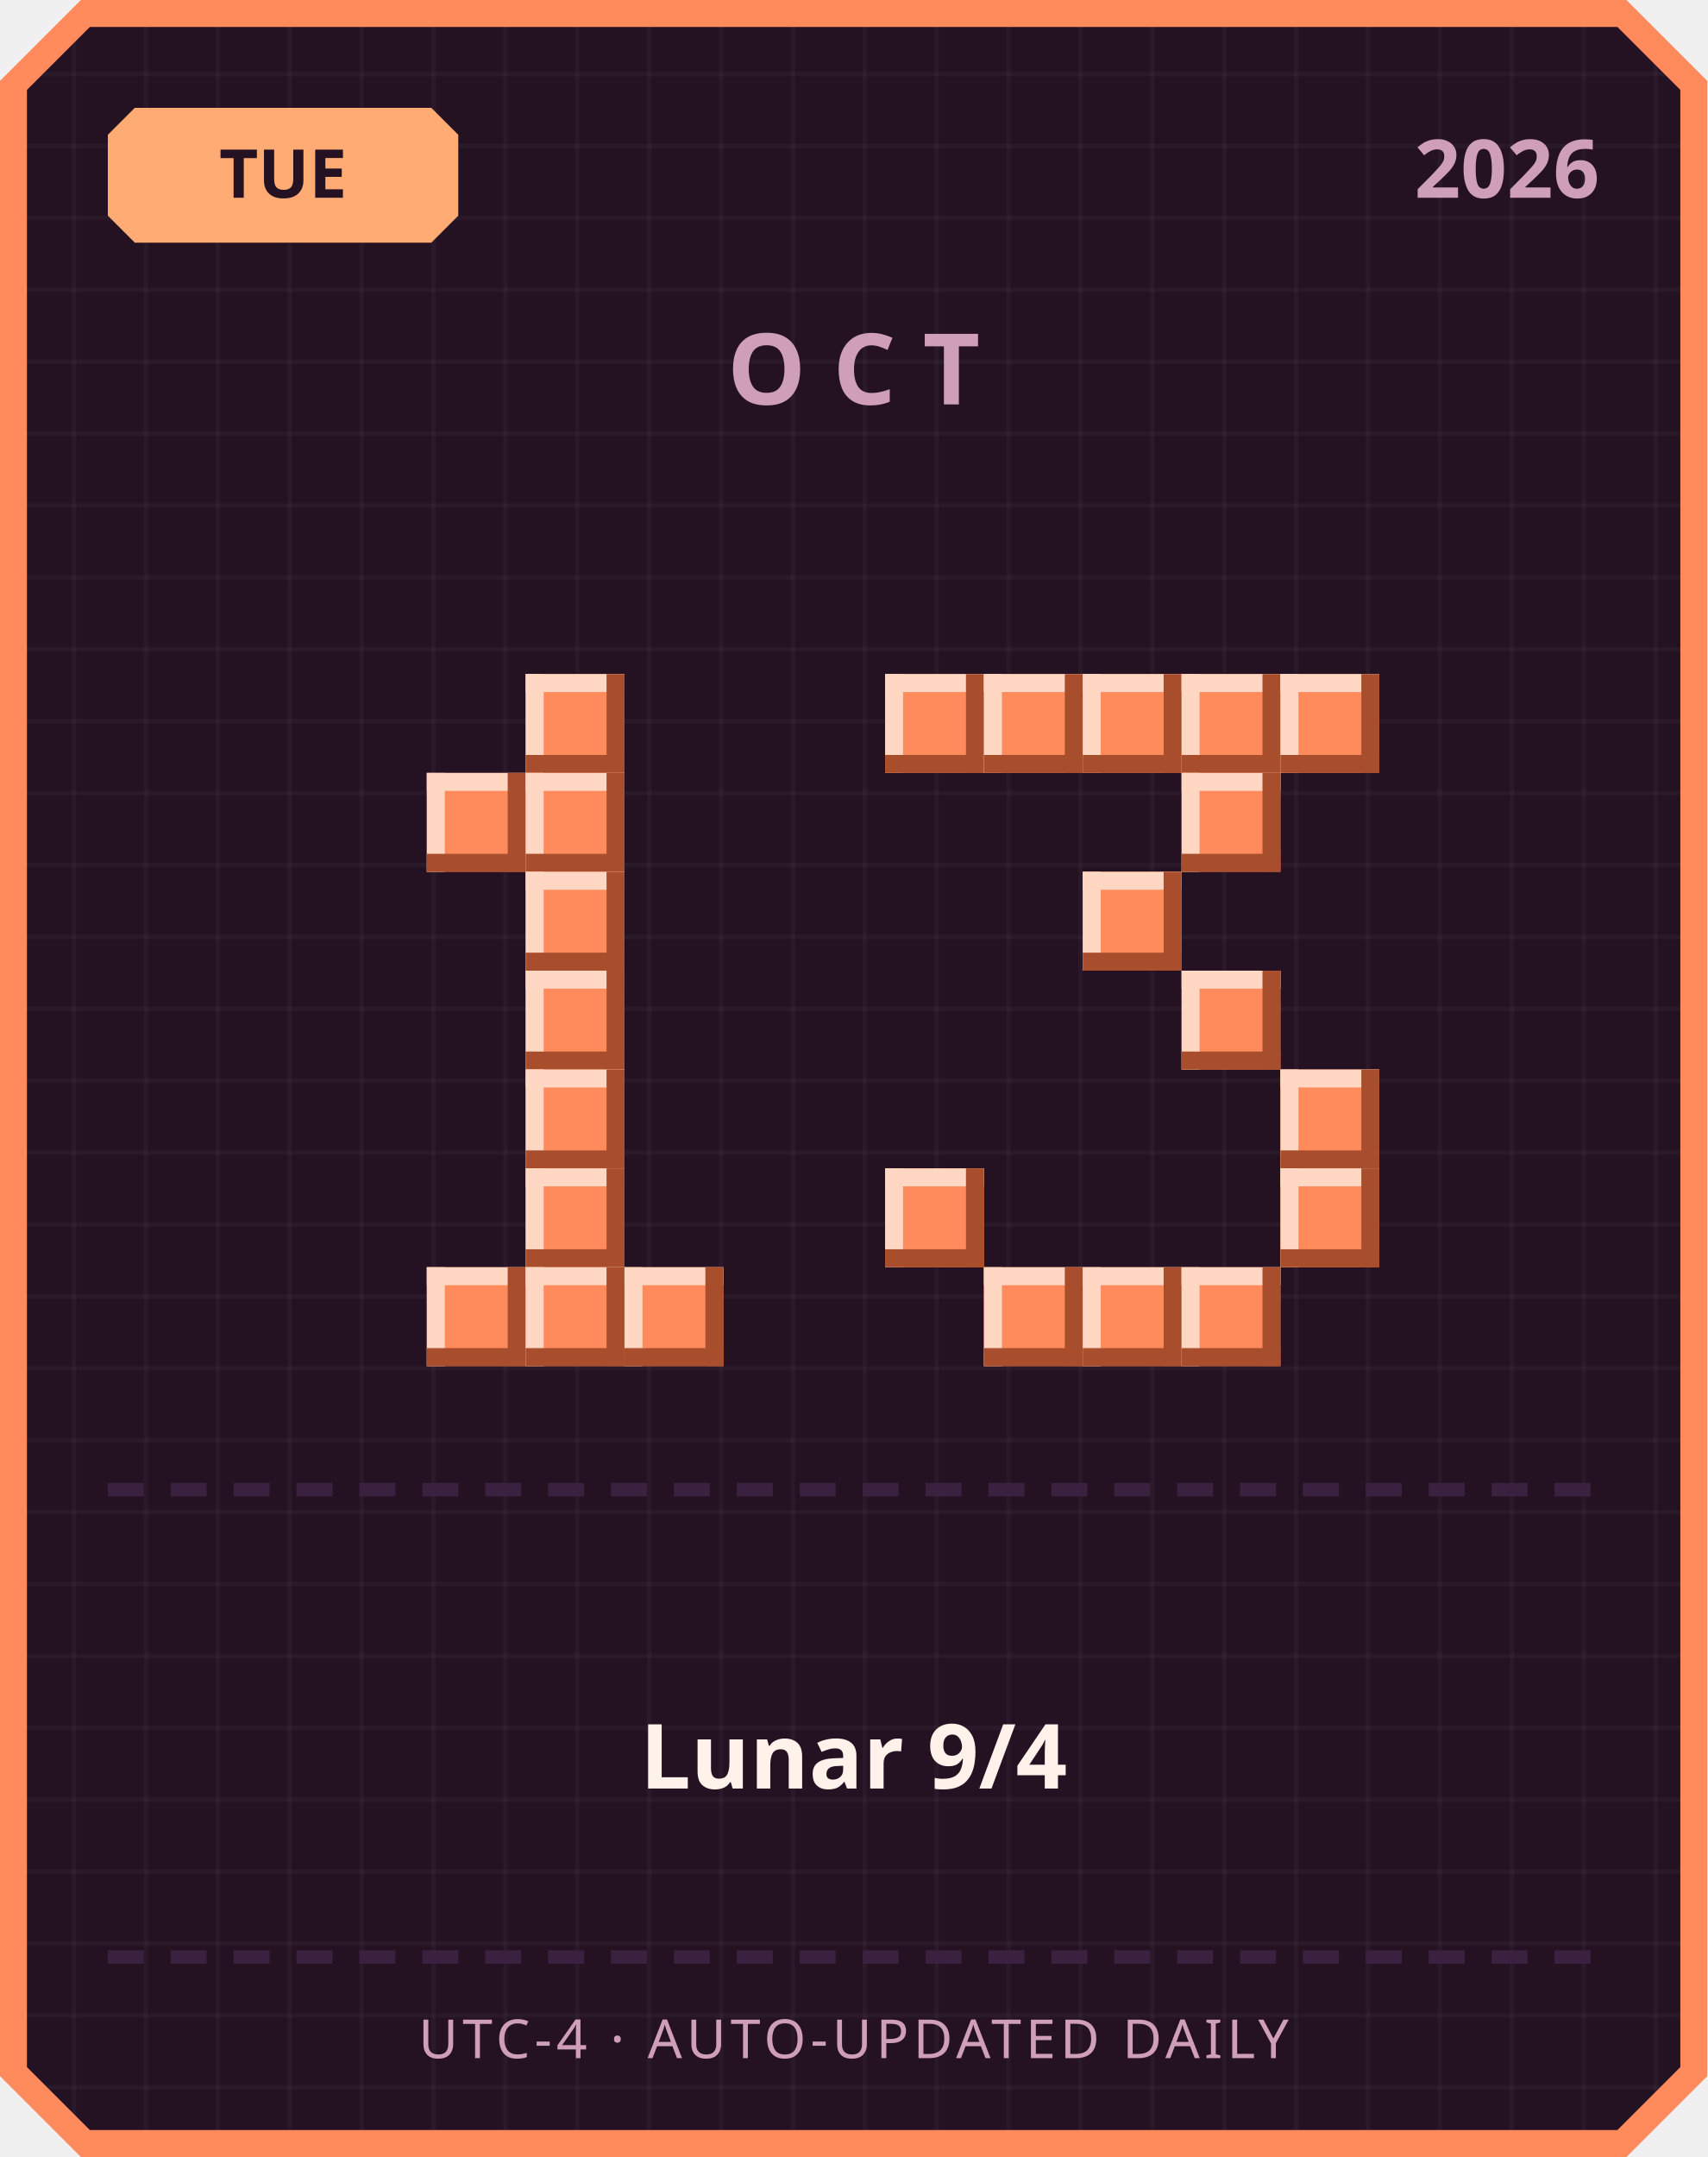
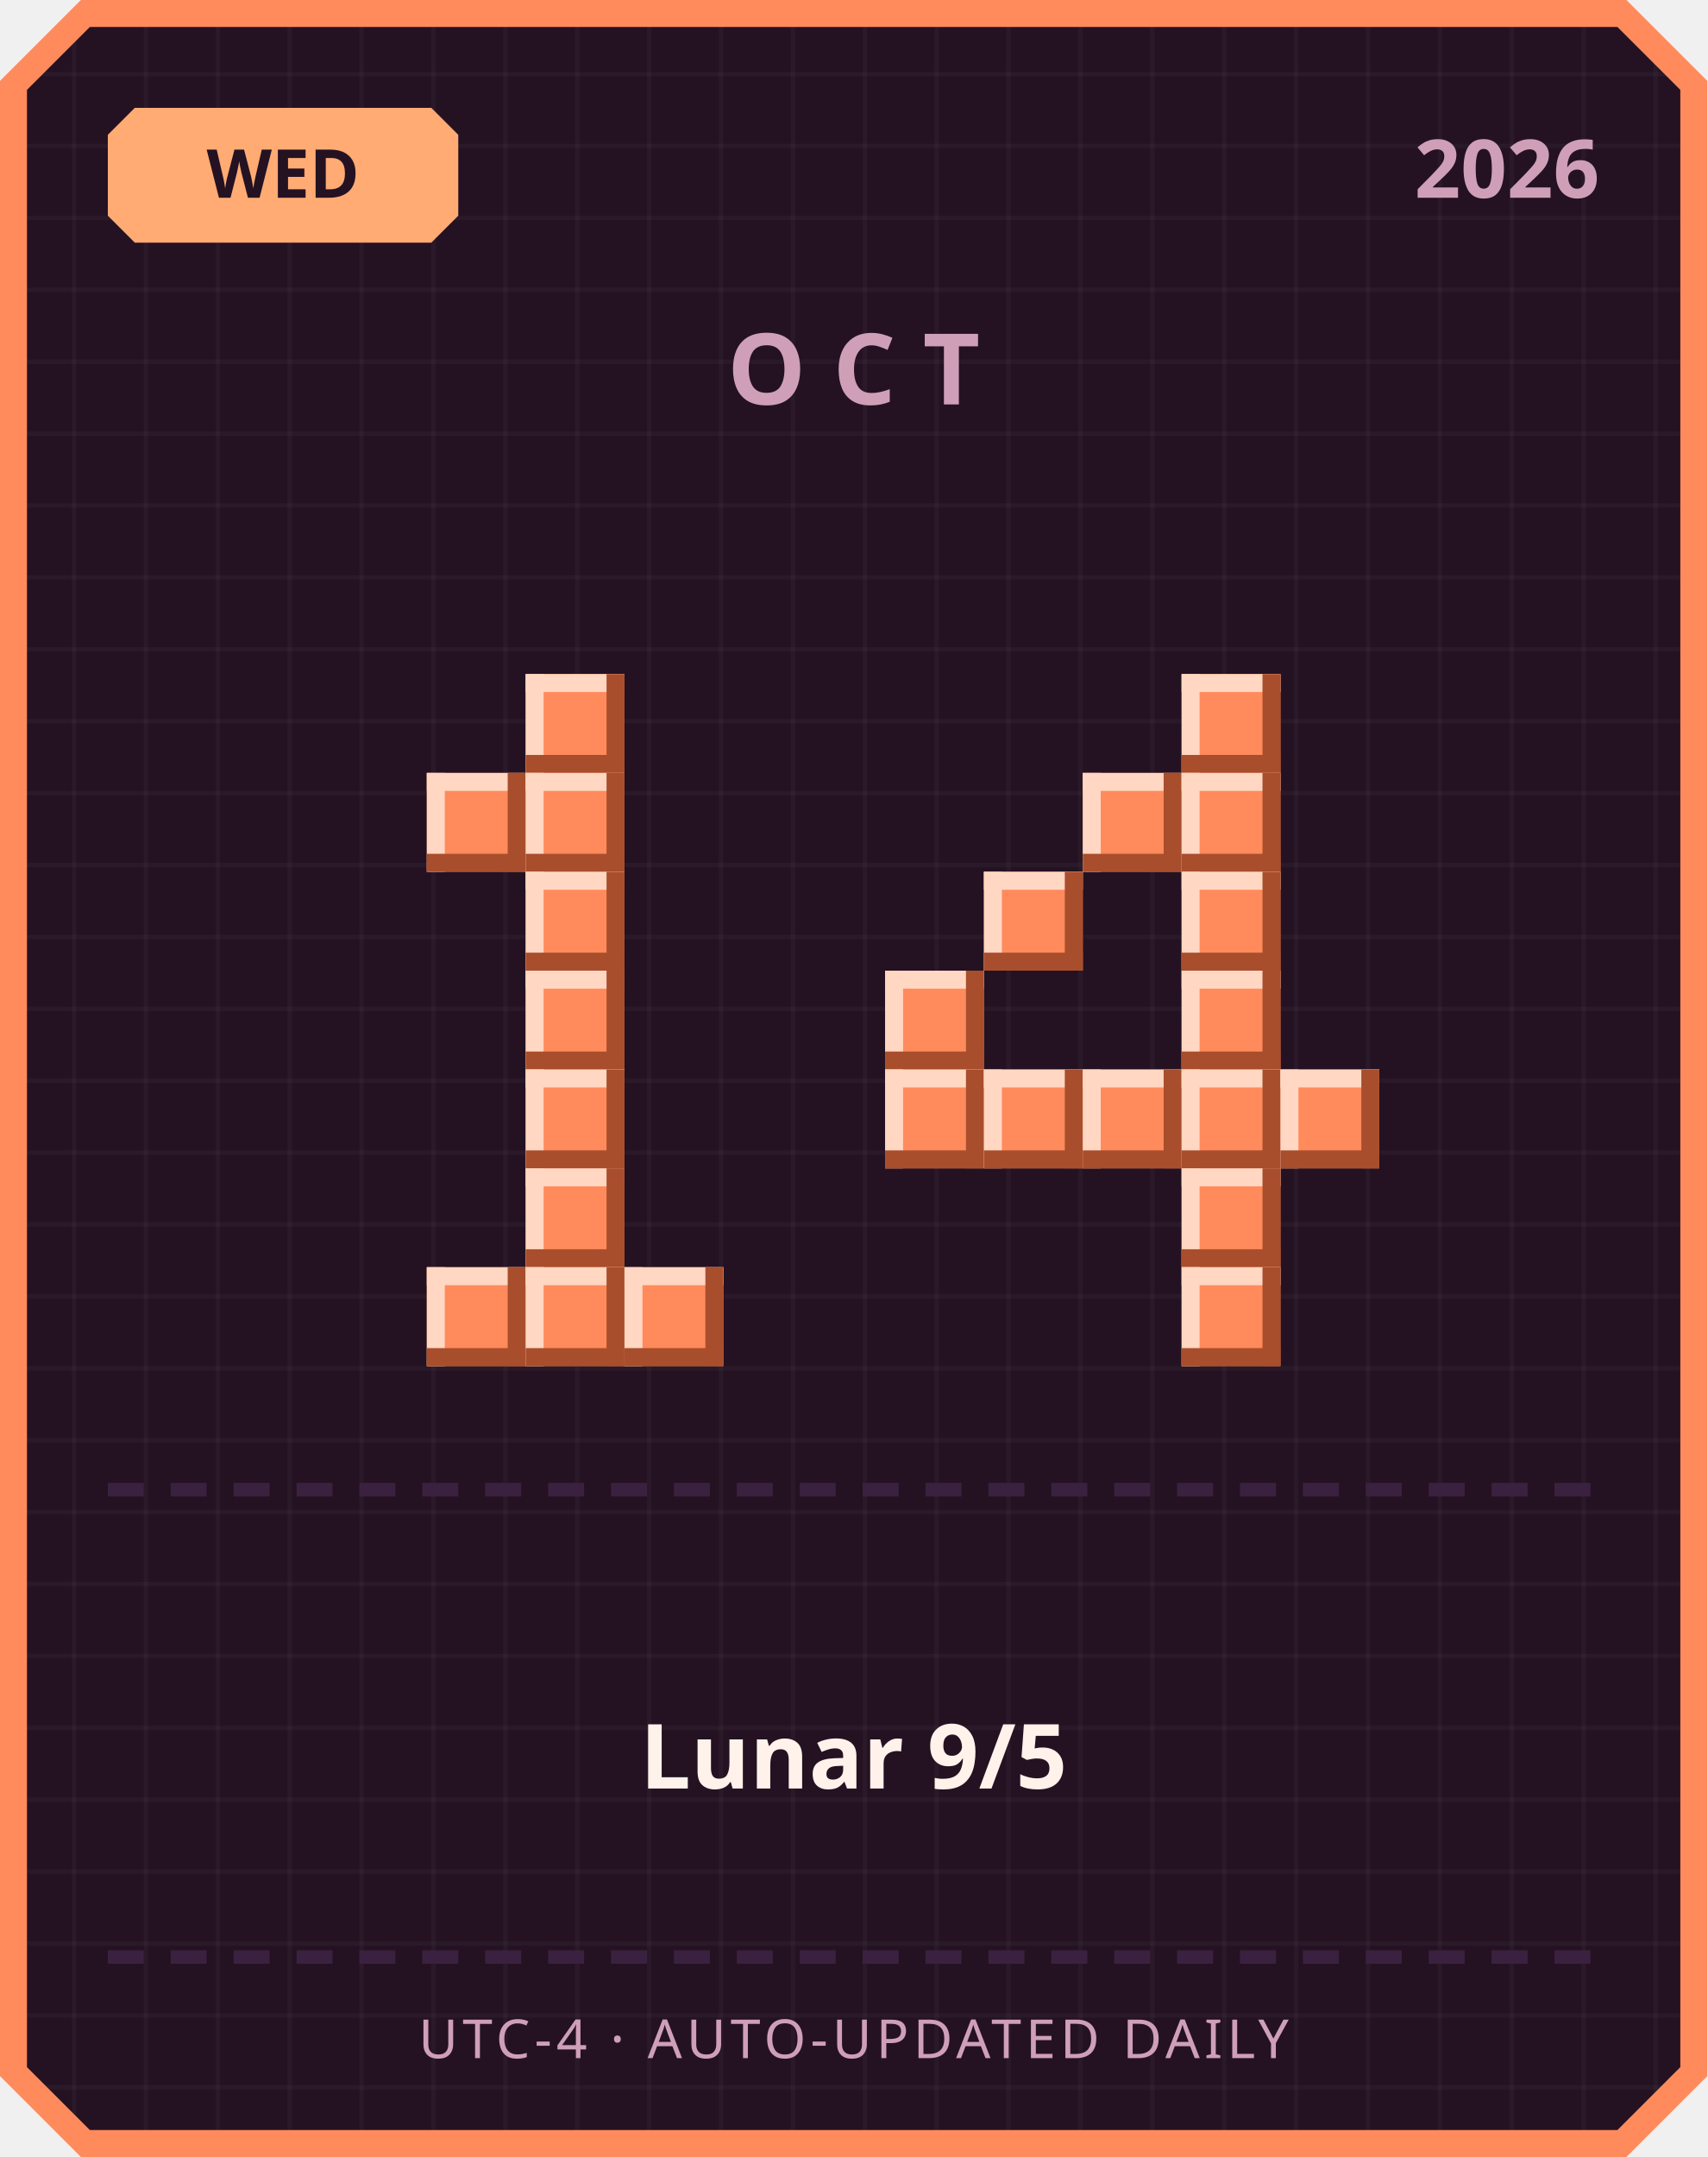
<svg xmlns="http://www.w3.org/2000/svg" width="380" height="480" viewBox="0 0 380 480">
  <defs>
    <pattern id="grid" width="16" height="16" patternUnits="userSpaceOnUse">
      <rect width="16" height="16" fill="#241222" />
      <rect width="1" height="16" fill="#ffffff" opacity="0.03" />
      <rect width="16" height="1" fill="#ffffff" opacity="0.03" />
    </pattern>
  </defs>
  <path d="M 18,0 L 362,0 L 380,18 L 380,462 L 362,480 L 18,480 L 0,462 L 0,18 Z" fill="#ff8a5c" />
  <path d="M 20,6 L 360,6 L 374,20 L 374,460 L 360,474 L 20,474 L 6,460 L 6,20 Z" fill="url(#grid)" />
  <path d="M 30,24 L 96,24 L 102,30 L 102,48 L 96,54 L 30,54 L 24,48 L 24,30 Z" fill="#ffab73" />
-   <text x="63" y="44" text-anchor="middle" font-family="'Segoe UI', sans-serif" font-size="15" font-weight="700" fill="#241222">TUE</text>
+   <text x="63" y="44" text-anchor="middle" font-family="'Segoe UI', sans-serif" font-size="15" font-weight="700" fill="#241222">WED</text>
  <text x="356" y="44" text-anchor="end" font-family="'Segoe UI', sans-serif" font-size="18" font-weight="700" fill="#cf9fb8">2026</text>
  <text x="190" y="90" text-anchor="middle" font-family="'Segoe UI', sans-serif" font-size="22" font-weight="700" letter-spacing="6" fill="#cf9fb8">OCT</text>
  <rect x="117" y="150" width="22" height="22" fill="#ff8a5c" />
  <rect x="117" y="150" width="22" height="4" fill="#ffd7c2" />
  <rect x="117" y="150" width="4" height="22" fill="#ffd7c2" />
  <rect x="117" y="168" width="22" height="4" fill="#a84e2c" />
  <rect x="135" y="150" width="4" height="22" fill="#a84e2c" />
  <rect x="95" y="172" width="22" height="22" fill="#ff8a5c" />
  <rect x="95" y="172" width="22" height="4" fill="#ffd7c2" />
  <rect x="95" y="172" width="4" height="22" fill="#ffd7c2" />
  <rect x="95" y="190" width="22" height="4" fill="#a84e2c" />
  <rect x="113" y="172" width="4" height="22" fill="#a84e2c" />
  <rect x="117" y="172" width="22" height="22" fill="#ff8a5c" />
  <rect x="117" y="172" width="22" height="4" fill="#ffd7c2" />
  <rect x="117" y="172" width="4" height="22" fill="#ffd7c2" />
  <rect x="117" y="190" width="22" height="4" fill="#a84e2c" />
  <rect x="135" y="172" width="4" height="22" fill="#a84e2c" />
  <rect x="117" y="194" width="22" height="22" fill="#ff8a5c" />
  <rect x="117" y="194" width="22" height="4" fill="#ffd7c2" />
  <rect x="117" y="194" width="4" height="22" fill="#ffd7c2" />
  <rect x="117" y="212" width="22" height="4" fill="#a84e2c" />
  <rect x="135" y="194" width="4" height="22" fill="#a84e2c" />
  <rect x="117" y="216" width="22" height="22" fill="#ff8a5c" />
  <rect x="117" y="216" width="22" height="4" fill="#ffd7c2" />
  <rect x="117" y="216" width="4" height="22" fill="#ffd7c2" />
  <rect x="117" y="234" width="22" height="4" fill="#a84e2c" />
  <rect x="135" y="216" width="4" height="22" fill="#a84e2c" />
  <rect x="117" y="238" width="22" height="22" fill="#ff8a5c" />
  <rect x="117" y="238" width="22" height="4" fill="#ffd7c2" />
  <rect x="117" y="238" width="4" height="22" fill="#ffd7c2" />
  <rect x="117" y="256" width="22" height="4" fill="#a84e2c" />
  <rect x="135" y="238" width="4" height="22" fill="#a84e2c" />
  <rect x="117" y="260" width="22" height="22" fill="#ff8a5c" />
  <rect x="117" y="260" width="22" height="4" fill="#ffd7c2" />
  <rect x="117" y="260" width="4" height="22" fill="#ffd7c2" />
  <rect x="117" y="278" width="22" height="4" fill="#a84e2c" />
  <rect x="135" y="260" width="4" height="22" fill="#a84e2c" />
  <rect x="95" y="282" width="22" height="22" fill="#ff8a5c" />
  <rect x="95" y="282" width="22" height="4" fill="#ffd7c2" />
  <rect x="95" y="282" width="4" height="22" fill="#ffd7c2" />
  <rect x="95" y="300" width="22" height="4" fill="#a84e2c" />
  <rect x="113" y="282" width="4" height="22" fill="#a84e2c" />
  <rect x="117" y="282" width="22" height="22" fill="#ff8a5c" />
  <rect x="117" y="282" width="22" height="4" fill="#ffd7c2" />
  <rect x="117" y="282" width="4" height="22" fill="#ffd7c2" />
  <rect x="117" y="300" width="22" height="4" fill="#a84e2c" />
  <rect x="135" y="282" width="4" height="22" fill="#a84e2c" />
  <rect x="139" y="282" width="22" height="22" fill="#ff8a5c" />
  <rect x="139" y="282" width="22" height="4" fill="#ffd7c2" />
  <rect x="139" y="282" width="4" height="22" fill="#ffd7c2" />
  <rect x="139" y="300" width="22" height="4" fill="#a84e2c" />
  <rect x="157" y="282" width="4" height="22" fill="#a84e2c" />
-   <rect x="197" y="150" width="22" height="22" fill="#ff8a5c" />
-   <rect x="197" y="150" width="22" height="4" fill="#ffd7c2" />
-   <rect x="197" y="150" width="4" height="22" fill="#ffd7c2" />
-   <rect x="197" y="168" width="22" height="4" fill="#a84e2c" />
-   <rect x="215" y="150" width="4" height="22" fill="#a84e2c" />
-   <rect x="219" y="150" width="22" height="22" fill="#ff8a5c" />
-   <rect x="219" y="150" width="22" height="4" fill="#ffd7c2" />
-   <rect x="219" y="150" width="4" height="22" fill="#ffd7c2" />
-   <rect x="219" y="168" width="22" height="4" fill="#a84e2c" />
-   <rect x="237" y="150" width="4" height="22" fill="#a84e2c" />
-   <rect x="241" y="150" width="22" height="22" fill="#ff8a5c" />
-   <rect x="241" y="150" width="22" height="4" fill="#ffd7c2" />
-   <rect x="241" y="150" width="4" height="22" fill="#ffd7c2" />
-   <rect x="241" y="168" width="22" height="4" fill="#a84e2c" />
-   <rect x="259" y="150" width="4" height="22" fill="#a84e2c" />
  <rect x="263" y="150" width="22" height="22" fill="#ff8a5c" />
  <rect x="263" y="150" width="22" height="4" fill="#ffd7c2" />
  <rect x="263" y="150" width="4" height="22" fill="#ffd7c2" />
  <rect x="263" y="168" width="22" height="4" fill="#a84e2c" />
  <rect x="281" y="150" width="4" height="22" fill="#a84e2c" />
-   <rect x="285" y="150" width="22" height="22" fill="#ff8a5c" />
-   <rect x="285" y="150" width="22" height="4" fill="#ffd7c2" />
-   <rect x="285" y="150" width="4" height="22" fill="#ffd7c2" />
-   <rect x="285" y="168" width="22" height="4" fill="#a84e2c" />
-   <rect x="303" y="150" width="4" height="22" fill="#a84e2c" />
+   <rect x="241" y="172" width="22" height="22" fill="#ff8a5c" />
+   <rect x="241" y="172" width="22" height="4" fill="#ffd7c2" />
+   <rect x="241" y="172" width="4" height="22" fill="#ffd7c2" />
+   <rect x="241" y="190" width="22" height="4" fill="#a84e2c" />
+   <rect x="259" y="172" width="4" height="22" fill="#a84e2c" />
  <rect x="263" y="172" width="22" height="22" fill="#ff8a5c" />
  <rect x="263" y="172" width="22" height="4" fill="#ffd7c2" />
  <rect x="263" y="172" width="4" height="22" fill="#ffd7c2" />
  <rect x="263" y="190" width="22" height="4" fill="#a84e2c" />
  <rect x="281" y="172" width="4" height="22" fill="#a84e2c" />
-   <rect x="241" y="194" width="22" height="22" fill="#ff8a5c" />
-   <rect x="241" y="194" width="22" height="4" fill="#ffd7c2" />
-   <rect x="241" y="194" width="4" height="22" fill="#ffd7c2" />
-   <rect x="241" y="212" width="22" height="4" fill="#a84e2c" />
-   <rect x="259" y="194" width="4" height="22" fill="#a84e2c" />
+   <rect x="219" y="194" width="22" height="22" fill="#ff8a5c" />
+   <rect x="219" y="194" width="22" height="4" fill="#ffd7c2" />
+   <rect x="219" y="194" width="4" height="22" fill="#ffd7c2" />
+   <rect x="219" y="212" width="22" height="4" fill="#a84e2c" />
+   <rect x="237" y="194" width="4" height="22" fill="#a84e2c" />
+   <rect x="263" y="194" width="22" height="22" fill="#ff8a5c" />
+   <rect x="263" y="194" width="22" height="4" fill="#ffd7c2" />
+   <rect x="263" y="194" width="4" height="22" fill="#ffd7c2" />
+   <rect x="263" y="212" width="22" height="4" fill="#a84e2c" />
+   <rect x="281" y="194" width="4" height="22" fill="#a84e2c" />
+   <rect x="197" y="216" width="22" height="22" fill="#ff8a5c" />
+   <rect x="197" y="216" width="22" height="4" fill="#ffd7c2" />
+   <rect x="197" y="216" width="4" height="22" fill="#ffd7c2" />
+   <rect x="197" y="234" width="22" height="4" fill="#a84e2c" />
+   <rect x="215" y="216" width="4" height="22" fill="#a84e2c" />
  <rect x="263" y="216" width="22" height="22" fill="#ff8a5c" />
  <rect x="263" y="216" width="22" height="4" fill="#ffd7c2" />
  <rect x="263" y="216" width="4" height="22" fill="#ffd7c2" />
  <rect x="263" y="234" width="22" height="4" fill="#a84e2c" />
  <rect x="281" y="216" width="4" height="22" fill="#a84e2c" />
+   <rect x="197" y="238" width="22" height="22" fill="#ff8a5c" />
+   <rect x="197" y="238" width="22" height="4" fill="#ffd7c2" />
+   <rect x="197" y="238" width="4" height="22" fill="#ffd7c2" />
+   <rect x="197" y="256" width="22" height="4" fill="#a84e2c" />
+   <rect x="215" y="238" width="4" height="22" fill="#a84e2c" />
+   <rect x="219" y="238" width="22" height="22" fill="#ff8a5c" />
+   <rect x="219" y="238" width="22" height="4" fill="#ffd7c2" />
+   <rect x="219" y="238" width="4" height="22" fill="#ffd7c2" />
+   <rect x="219" y="256" width="22" height="4" fill="#a84e2c" />
+   <rect x="237" y="238" width="4" height="22" fill="#a84e2c" />
+   <rect x="241" y="238" width="22" height="22" fill="#ff8a5c" />
+   <rect x="241" y="238" width="22" height="4" fill="#ffd7c2" />
+   <rect x="241" y="238" width="4" height="22" fill="#ffd7c2" />
+   <rect x="241" y="256" width="22" height="4" fill="#a84e2c" />
+   <rect x="259" y="238" width="4" height="22" fill="#a84e2c" />
+   <rect x="263" y="238" width="22" height="22" fill="#ff8a5c" />
+   <rect x="263" y="238" width="22" height="4" fill="#ffd7c2" />
+   <rect x="263" y="238" width="4" height="22" fill="#ffd7c2" />
+   <rect x="263" y="256" width="22" height="4" fill="#a84e2c" />
+   <rect x="281" y="238" width="4" height="22" fill="#a84e2c" />
  <rect x="285" y="238" width="22" height="22" fill="#ff8a5c" />
  <rect x="285" y="238" width="22" height="4" fill="#ffd7c2" />
  <rect x="285" y="238" width="4" height="22" fill="#ffd7c2" />
  <rect x="285" y="256" width="22" height="4" fill="#a84e2c" />
  <rect x="303" y="238" width="4" height="22" fill="#a84e2c" />
-   <rect x="197" y="260" width="22" height="22" fill="#ff8a5c" />
-   <rect x="197" y="260" width="22" height="4" fill="#ffd7c2" />
-   <rect x="197" y="260" width="4" height="22" fill="#ffd7c2" />
-   <rect x="197" y="278" width="22" height="4" fill="#a84e2c" />
-   <rect x="215" y="260" width="4" height="22" fill="#a84e2c" />
-   <rect x="285" y="260" width="22" height="22" fill="#ff8a5c" />
-   <rect x="285" y="260" width="22" height="4" fill="#ffd7c2" />
-   <rect x="285" y="260" width="4" height="22" fill="#ffd7c2" />
-   <rect x="285" y="278" width="22" height="4" fill="#a84e2c" />
-   <rect x="303" y="260" width="4" height="22" fill="#a84e2c" />
-   <rect x="219" y="282" width="22" height="22" fill="#ff8a5c" />
-   <rect x="219" y="282" width="22" height="4" fill="#ffd7c2" />
-   <rect x="219" y="282" width="4" height="22" fill="#ffd7c2" />
-   <rect x="219" y="300" width="22" height="4" fill="#a84e2c" />
-   <rect x="237" y="282" width="4" height="22" fill="#a84e2c" />
-   <rect x="241" y="282" width="22" height="22" fill="#ff8a5c" />
-   <rect x="241" y="282" width="22" height="4" fill="#ffd7c2" />
-   <rect x="241" y="282" width="4" height="22" fill="#ffd7c2" />
-   <rect x="241" y="300" width="22" height="4" fill="#a84e2c" />
-   <rect x="259" y="282" width="4" height="22" fill="#a84e2c" />
+   <rect x="263" y="260" width="22" height="22" fill="#ff8a5c" />
+   <rect x="263" y="260" width="22" height="4" fill="#ffd7c2" />
+   <rect x="263" y="260" width="4" height="22" fill="#ffd7c2" />
+   <rect x="263" y="278" width="22" height="4" fill="#a84e2c" />
+   <rect x="281" y="260" width="4" height="22" fill="#a84e2c" />
  <rect x="263" y="282" width="22" height="22" fill="#ff8a5c" />
  <rect x="263" y="282" width="22" height="4" fill="#ffd7c2" />
  <rect x="263" y="282" width="4" height="22" fill="#ffd7c2" />
  <rect x="263" y="300" width="22" height="4" fill="#a84e2c" />
  <rect x="281" y="282" width="4" height="22" fill="#a84e2c" />
  <rect x="24" y="330" width="8" height="3" fill="#3b2140" />
  <rect x="38" y="330" width="8" height="3" fill="#3b2140" />
  <rect x="52" y="330" width="8" height="3" fill="#3b2140" />
  <rect x="66" y="330" width="8" height="3" fill="#3b2140" />
  <rect x="80" y="330" width="8" height="3" fill="#3b2140" />
  <rect x="94" y="330" width="8" height="3" fill="#3b2140" />
  <rect x="108" y="330" width="8" height="3" fill="#3b2140" />
  <rect x="122" y="330" width="8" height="3" fill="#3b2140" />
  <rect x="136" y="330" width="8" height="3" fill="#3b2140" />
  <rect x="150" y="330" width="8" height="3" fill="#3b2140" />
  <rect x="164" y="330" width="8" height="3" fill="#3b2140" />
  <rect x="178" y="330" width="8" height="3" fill="#3b2140" />
  <rect x="192" y="330" width="8" height="3" fill="#3b2140" />
  <rect x="206" y="330" width="8" height="3" fill="#3b2140" />
  <rect x="220" y="330" width="8" height="3" fill="#3b2140" />
  <rect x="234" y="330" width="8" height="3" fill="#3b2140" />
  <rect x="248" y="330" width="8" height="3" fill="#3b2140" />
  <rect x="262" y="330" width="8" height="3" fill="#3b2140" />
  <rect x="276" y="330" width="8" height="3" fill="#3b2140" />
  <rect x="290" y="330" width="8" height="3" fill="#3b2140" />
  <rect x="304" y="330" width="8" height="3" fill="#3b2140" />
  <rect x="318" y="330" width="8" height="3" fill="#3b2140" />
  <rect x="332" y="330" width="8" height="3" fill="#3b2140" />
  <rect x="346" y="330" width="8" height="3" fill="#3b2140" />
-   <text x="190" y="398" text-anchor="middle" font-family="'Segoe UI', 'Microsoft JhengHei', sans-serif" font-size="20" font-weight="700" fill="#fff2eb">Lunar 9/4</text>
+   <text x="190" y="398" text-anchor="middle" font-family="'Segoe UI', 'Microsoft JhengHei', sans-serif" font-size="20" font-weight="700" fill="#fff2eb">Lunar 9/5</text>
  <rect x="24" y="434" width="8" height="3" fill="#3b2140" />
  <rect x="38" y="434" width="8" height="3" fill="#3b2140" />
  <rect x="52" y="434" width="8" height="3" fill="#3b2140" />
  <rect x="66" y="434" width="8" height="3" fill="#3b2140" />
  <rect x="80" y="434" width="8" height="3" fill="#3b2140" />
  <rect x="94" y="434" width="8" height="3" fill="#3b2140" />
  <rect x="108" y="434" width="8" height="3" fill="#3b2140" />
  <rect x="122" y="434" width="8" height="3" fill="#3b2140" />
  <rect x="136" y="434" width="8" height="3" fill="#3b2140" />
  <rect x="150" y="434" width="8" height="3" fill="#3b2140" />
  <rect x="164" y="434" width="8" height="3" fill="#3b2140" />
  <rect x="178" y="434" width="8" height="3" fill="#3b2140" />
  <rect x="192" y="434" width="8" height="3" fill="#3b2140" />
  <rect x="206" y="434" width="8" height="3" fill="#3b2140" />
  <rect x="220" y="434" width="8" height="3" fill="#3b2140" />
  <rect x="234" y="434" width="8" height="3" fill="#3b2140" />
  <rect x="248" y="434" width="8" height="3" fill="#3b2140" />
  <rect x="262" y="434" width="8" height="3" fill="#3b2140" />
  <rect x="276" y="434" width="8" height="3" fill="#3b2140" />
  <rect x="290" y="434" width="8" height="3" fill="#3b2140" />
  <rect x="304" y="434" width="8" height="3" fill="#3b2140" />
  <rect x="318" y="434" width="8" height="3" fill="#3b2140" />
  <rect x="332" y="434" width="8" height="3" fill="#3b2140" />
  <rect x="346" y="434" width="8" height="3" fill="#3b2140" />
  <text x="190" y="458" text-anchor="middle" font-family="'Segoe UI', sans-serif" font-size="12" letter-spacing="1" fill="#cf9fb8">UTC-4 · AUTO-UPDATED DAILY</text>
</svg>
